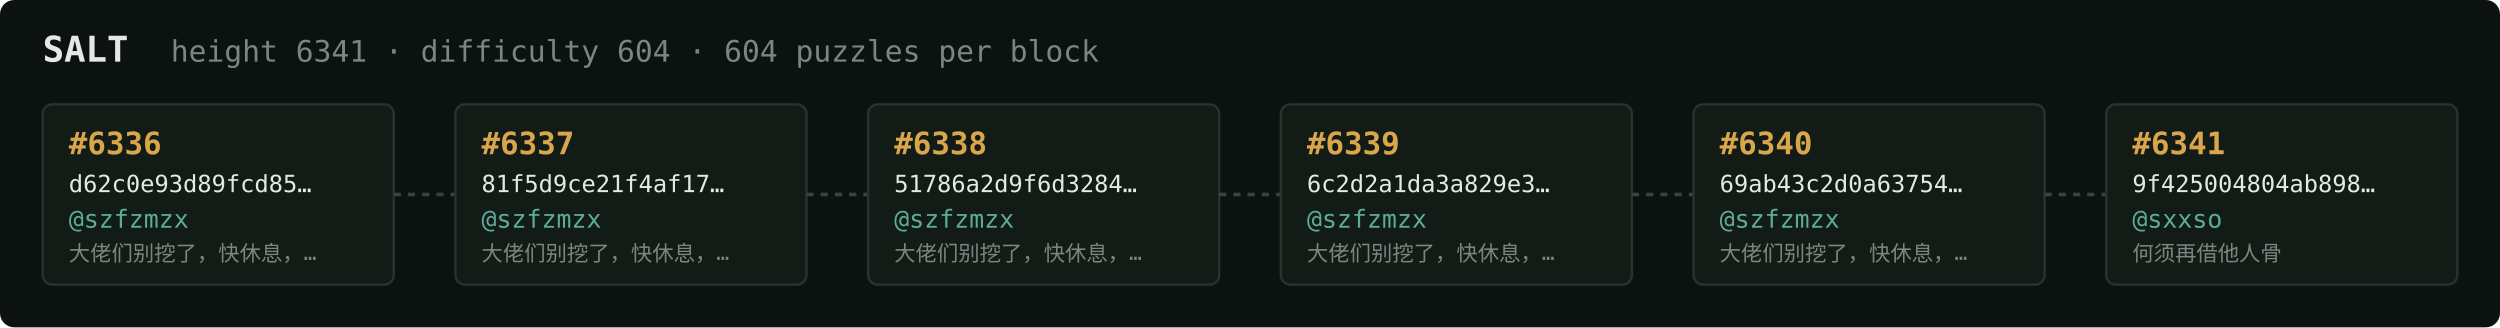
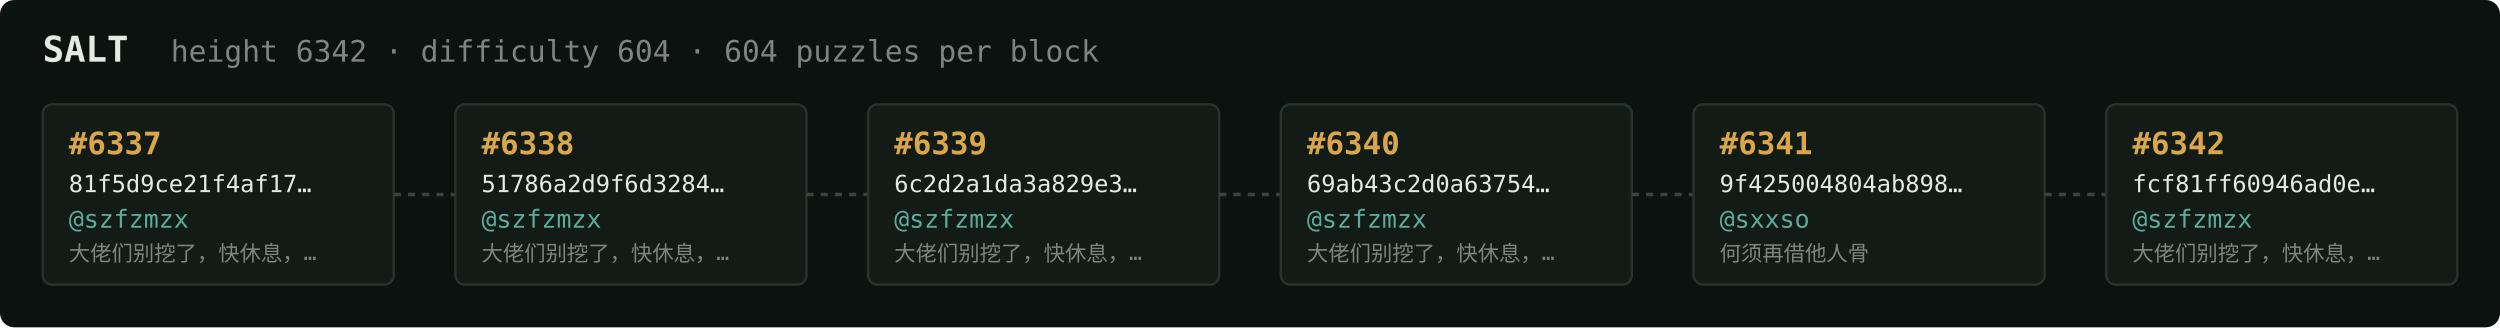
<svg xmlns="http://www.w3.org/2000/svg" width="1054" height="138" viewBox="0 0 1054 138" font-family="ui-monospace,SFMono-Regular,Menlo,monospace">
  <rect fill="#0c1210" width="1054" height="138" rx="6" />
  <text x="18" y="26" fill="#e5e9e3" font-size="15" font-weight="700">SALT</text>
-   <text x="72" y="26" fill="#7a867f" font-size="12.5">height 6341 · difficulty 604 · 604 puzzles per block</text>
+   <text x="72" y="26" fill="#7a867f" font-size="12.5">height 6342 · difficulty 604 · 604 puzzles per block</text>
  <rect x="18" y="44" width="148" height="76" rx="4" fill="#131b17" stroke="#28332e" stroke-width="1" />
-   <text x="29" y="65" fill="#d9a64c" font-size="13" font-weight="700">#6336</text>
-   <text x="29" y="81" fill="#e5e9e3" font-size="10">d62c0e93d89fcd85…</text>
+   <text x="29" y="65" fill="#d9a64c" font-size="13" font-weight="700">#6337</text>
+   <text x="29" y="81" fill="#e5e9e3" font-size="10">81f5d9ce21f4af17…</text>
  <text x="29" y="96" fill="#5cab9b" font-size="10.5">@szfzmzx</text>
  <text x="29" y="110" fill="#7a867f" font-size="9">大佬们别挖了，快休息，…</text>
  <line x1="166" y1="82.0" x2="192" y2="82.0" stroke="#38443e" stroke-width="1.5" stroke-dasharray="3 3" />
  <rect x="192" y="44" width="148" height="76" rx="4" fill="#131b17" stroke="#28332e" stroke-width="1" />
-   <text x="203" y="65" fill="#d9a64c" font-size="13" font-weight="700">#6337</text>
-   <text x="203" y="81" fill="#e5e9e3" font-size="10">81f5d9ce21f4af17…</text>
+   <text x="203" y="65" fill="#d9a64c" font-size="13" font-weight="700">#6338</text>
+   <text x="203" y="81" fill="#e5e9e3" font-size="10">51786a2d9f6d3284…</text>
  <text x="203" y="96" fill="#5cab9b" font-size="10.5">@szfzmzx</text>
  <text x="203" y="110" fill="#7a867f" font-size="9">大佬们别挖了，快休息，…</text>
  <line x1="340" y1="82.0" x2="366" y2="82.0" stroke="#38443e" stroke-width="1.5" stroke-dasharray="3 3" />
  <rect x="366" y="44" width="148" height="76" rx="4" fill="#131b17" stroke="#28332e" stroke-width="1" />
-   <text x="377" y="65" fill="#d9a64c" font-size="13" font-weight="700">#6338</text>
-   <text x="377" y="81" fill="#e5e9e3" font-size="10">51786a2d9f6d3284…</text>
+   <text x="377" y="65" fill="#d9a64c" font-size="13" font-weight="700">#6339</text>
+   <text x="377" y="81" fill="#e5e9e3" font-size="10">6c2d2a1da3a829e3…</text>
  <text x="377" y="96" fill="#5cab9b" font-size="10.5">@szfzmzx</text>
  <text x="377" y="110" fill="#7a867f" font-size="9">大佬们别挖了，快休息，…</text>
  <line x1="514" y1="82.0" x2="540" y2="82.0" stroke="#38443e" stroke-width="1.5" stroke-dasharray="3 3" />
  <rect x="540" y="44" width="148" height="76" rx="4" fill="#131b17" stroke="#28332e" stroke-width="1" />
-   <text x="551" y="65" fill="#d9a64c" font-size="13" font-weight="700">#6339</text>
-   <text x="551" y="81" fill="#e5e9e3" font-size="10">6c2d2a1da3a829e3…</text>
+   <text x="551" y="65" fill="#d9a64c" font-size="13" font-weight="700">#6340</text>
+   <text x="551" y="81" fill="#e5e9e3" font-size="10">69ab43c2d0a63754…</text>
  <text x="551" y="96" fill="#5cab9b" font-size="10.5">@szfzmzx</text>
  <text x="551" y="110" fill="#7a867f" font-size="9">大佬们别挖了，快休息，…</text>
  <line x1="688" y1="82.0" x2="714" y2="82.0" stroke="#38443e" stroke-width="1.5" stroke-dasharray="3 3" />
  <rect x="714" y="44" width="148" height="76" rx="4" fill="#131b17" stroke="#28332e" stroke-width="1" />
-   <text x="725" y="65" fill="#d9a64c" font-size="13" font-weight="700">#6340</text>
-   <text x="725" y="81" fill="#e5e9e3" font-size="10">69ab43c2d0a63754…</text>
-   <text x="725" y="96" fill="#5cab9b" font-size="10.5">@szfzmzx</text>
-   <text x="725" y="110" fill="#7a867f" font-size="9">大佬们别挖了，快休息，…</text>
+   <text x="725" y="65" fill="#d9a64c" font-size="13" font-weight="700">#6341</text>
+   <text x="725" y="81" fill="#e5e9e3" font-size="10">9f425004804ab898…</text>
+   <text x="725" y="96" fill="#5cab9b" font-size="10.5">@sxxso</text>
+   <text x="725" y="110" fill="#7a867f" font-size="9">何须再借他人骨</text>
  <line x1="862" y1="82.0" x2="888" y2="82.0" stroke="#38443e" stroke-width="1.5" stroke-dasharray="3 3" />
  <rect x="888" y="44" width="148" height="76" rx="4" fill="#131b17" stroke="#28332e" stroke-width="1" />
-   <text x="899" y="65" fill="#d9a64c" font-size="13" font-weight="700">#6341</text>
-   <text x="899" y="81" fill="#e5e9e3" font-size="10">9f425004804ab898…</text>
-   <text x="899" y="96" fill="#5cab9b" font-size="10.5">@sxxso</text>
-   <text x="899" y="110" fill="#7a867f" font-size="9">何须再借他人骨</text>
+   <text x="899" y="65" fill="#d9a64c" font-size="13" font-weight="700">#6342</text>
+   <text x="899" y="81" fill="#e5e9e3" font-size="10">fcf81ff60946ad0e…</text>
+   <text x="899" y="96" fill="#5cab9b" font-size="10.5">@szfzmzx</text>
+   <text x="899" y="110" fill="#7a867f" font-size="9">大佬们别挖了，快休息，…</text>
</svg>
